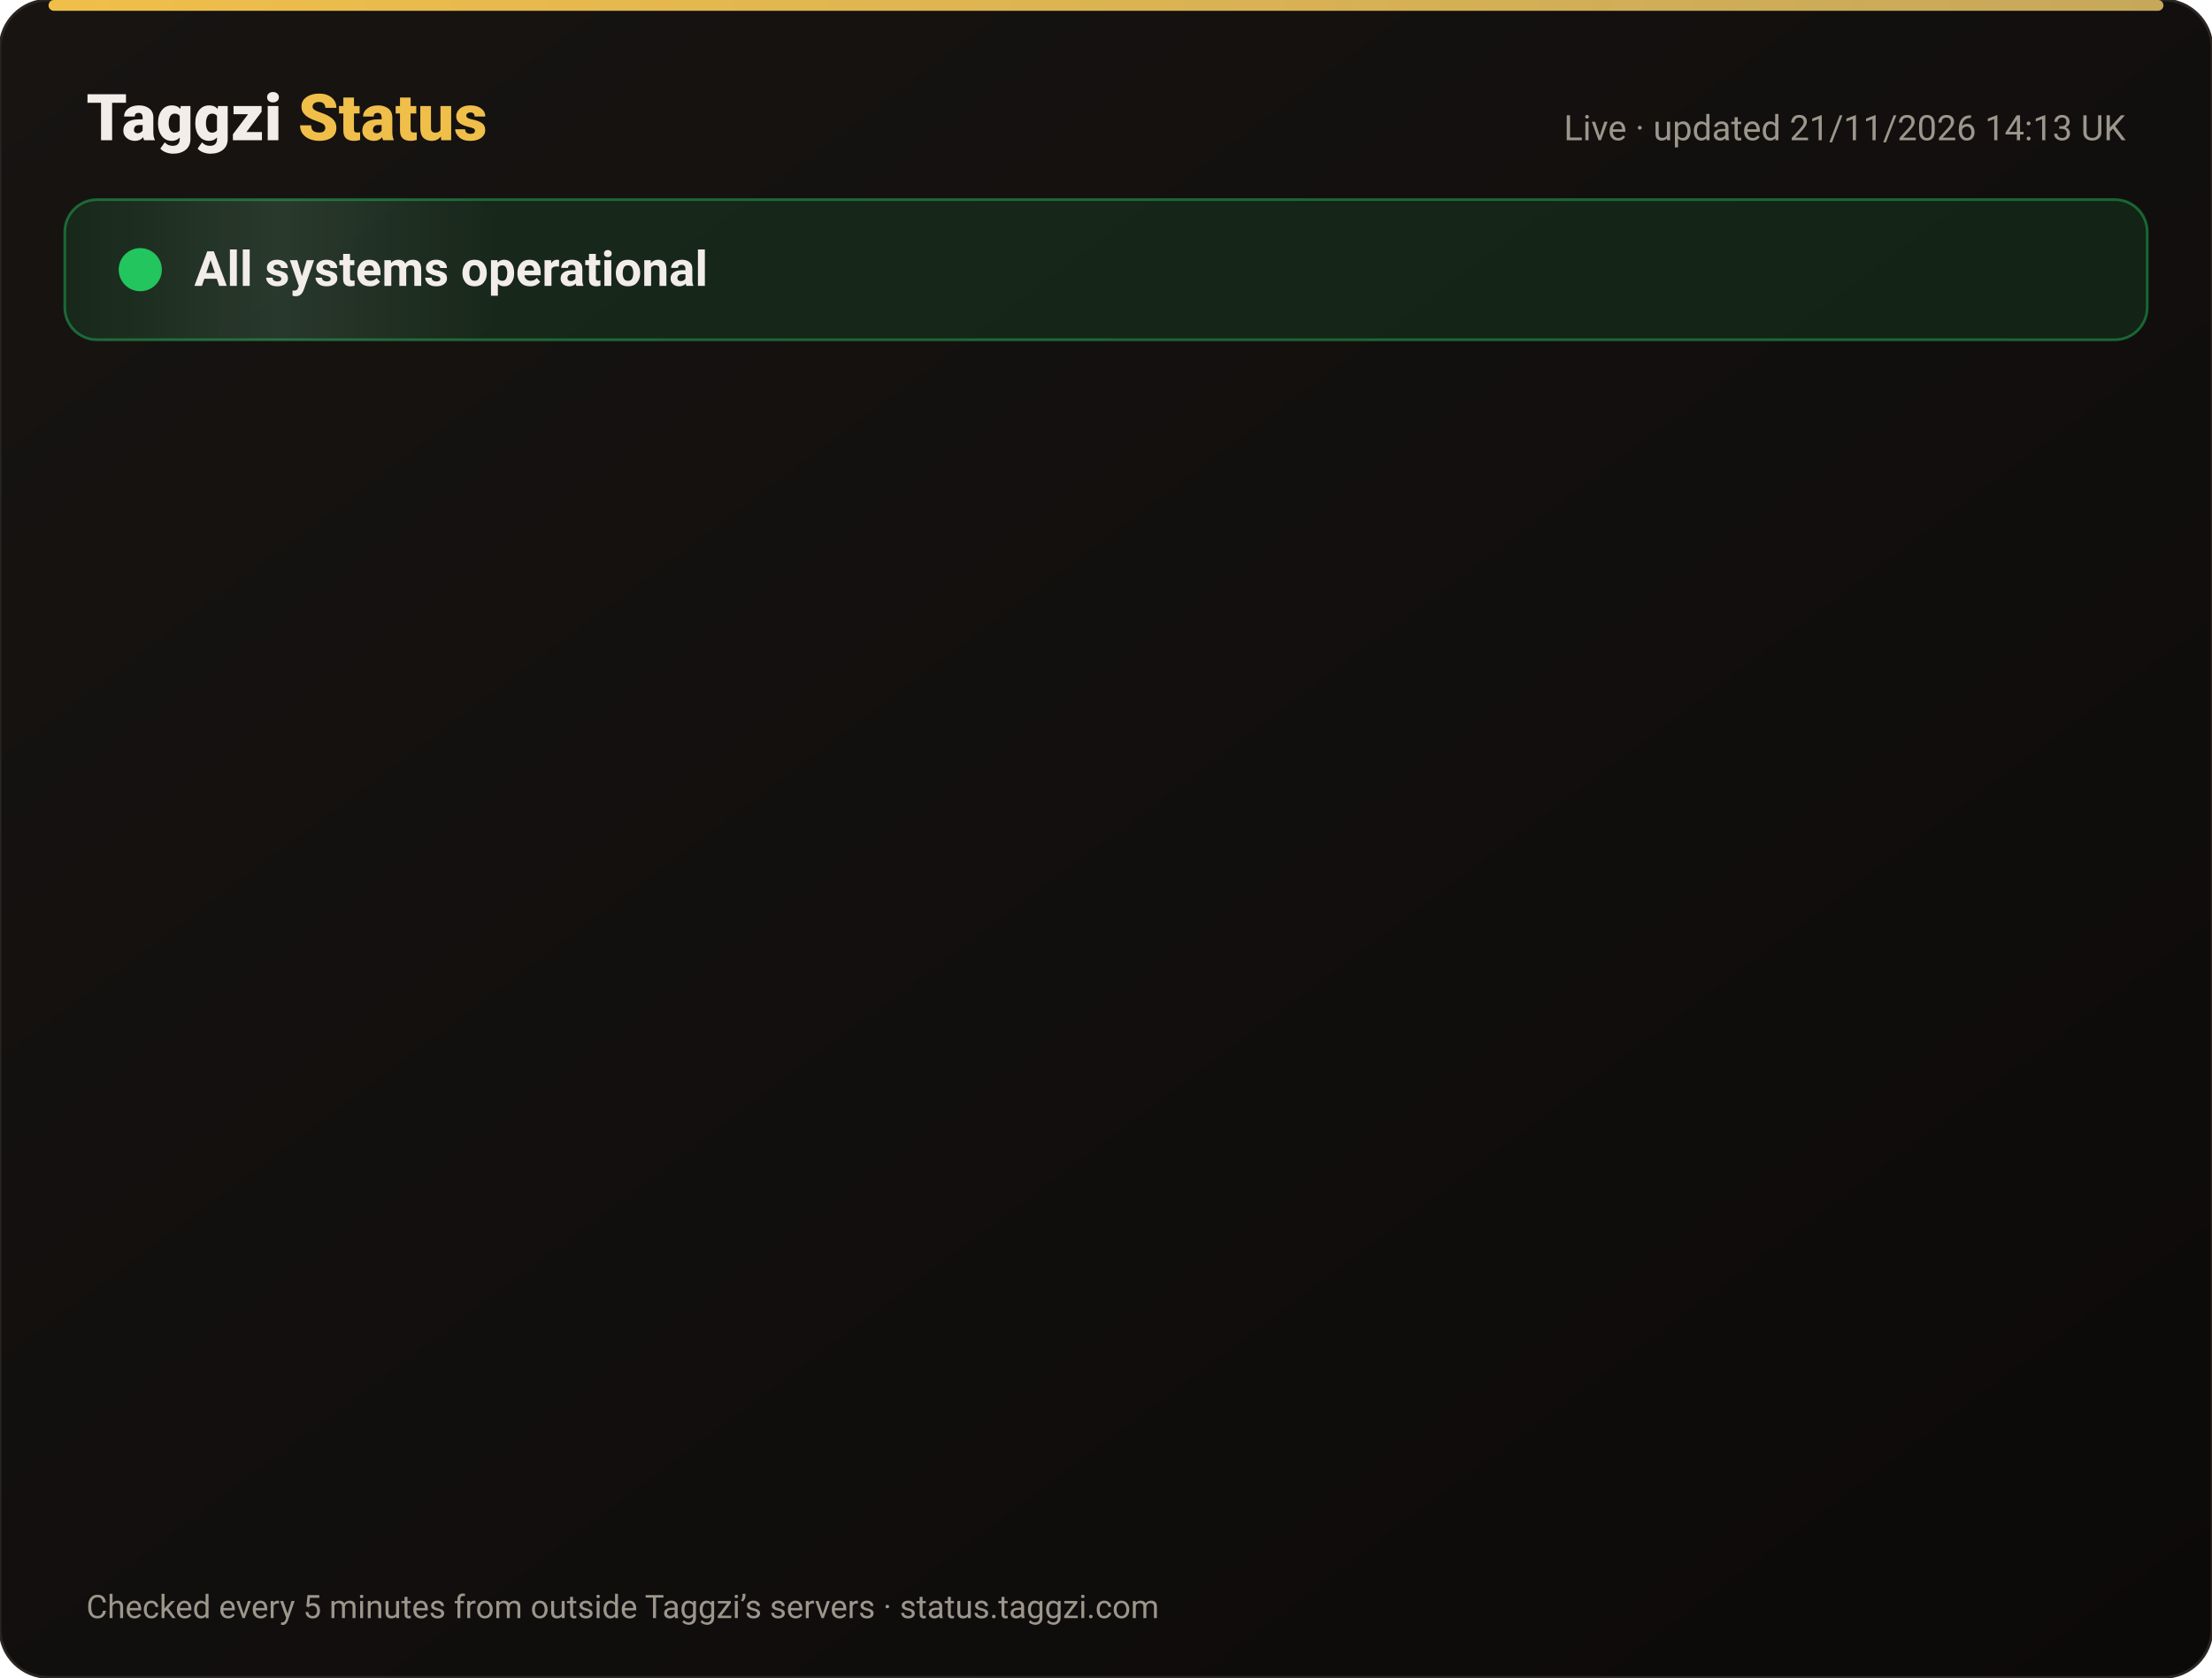
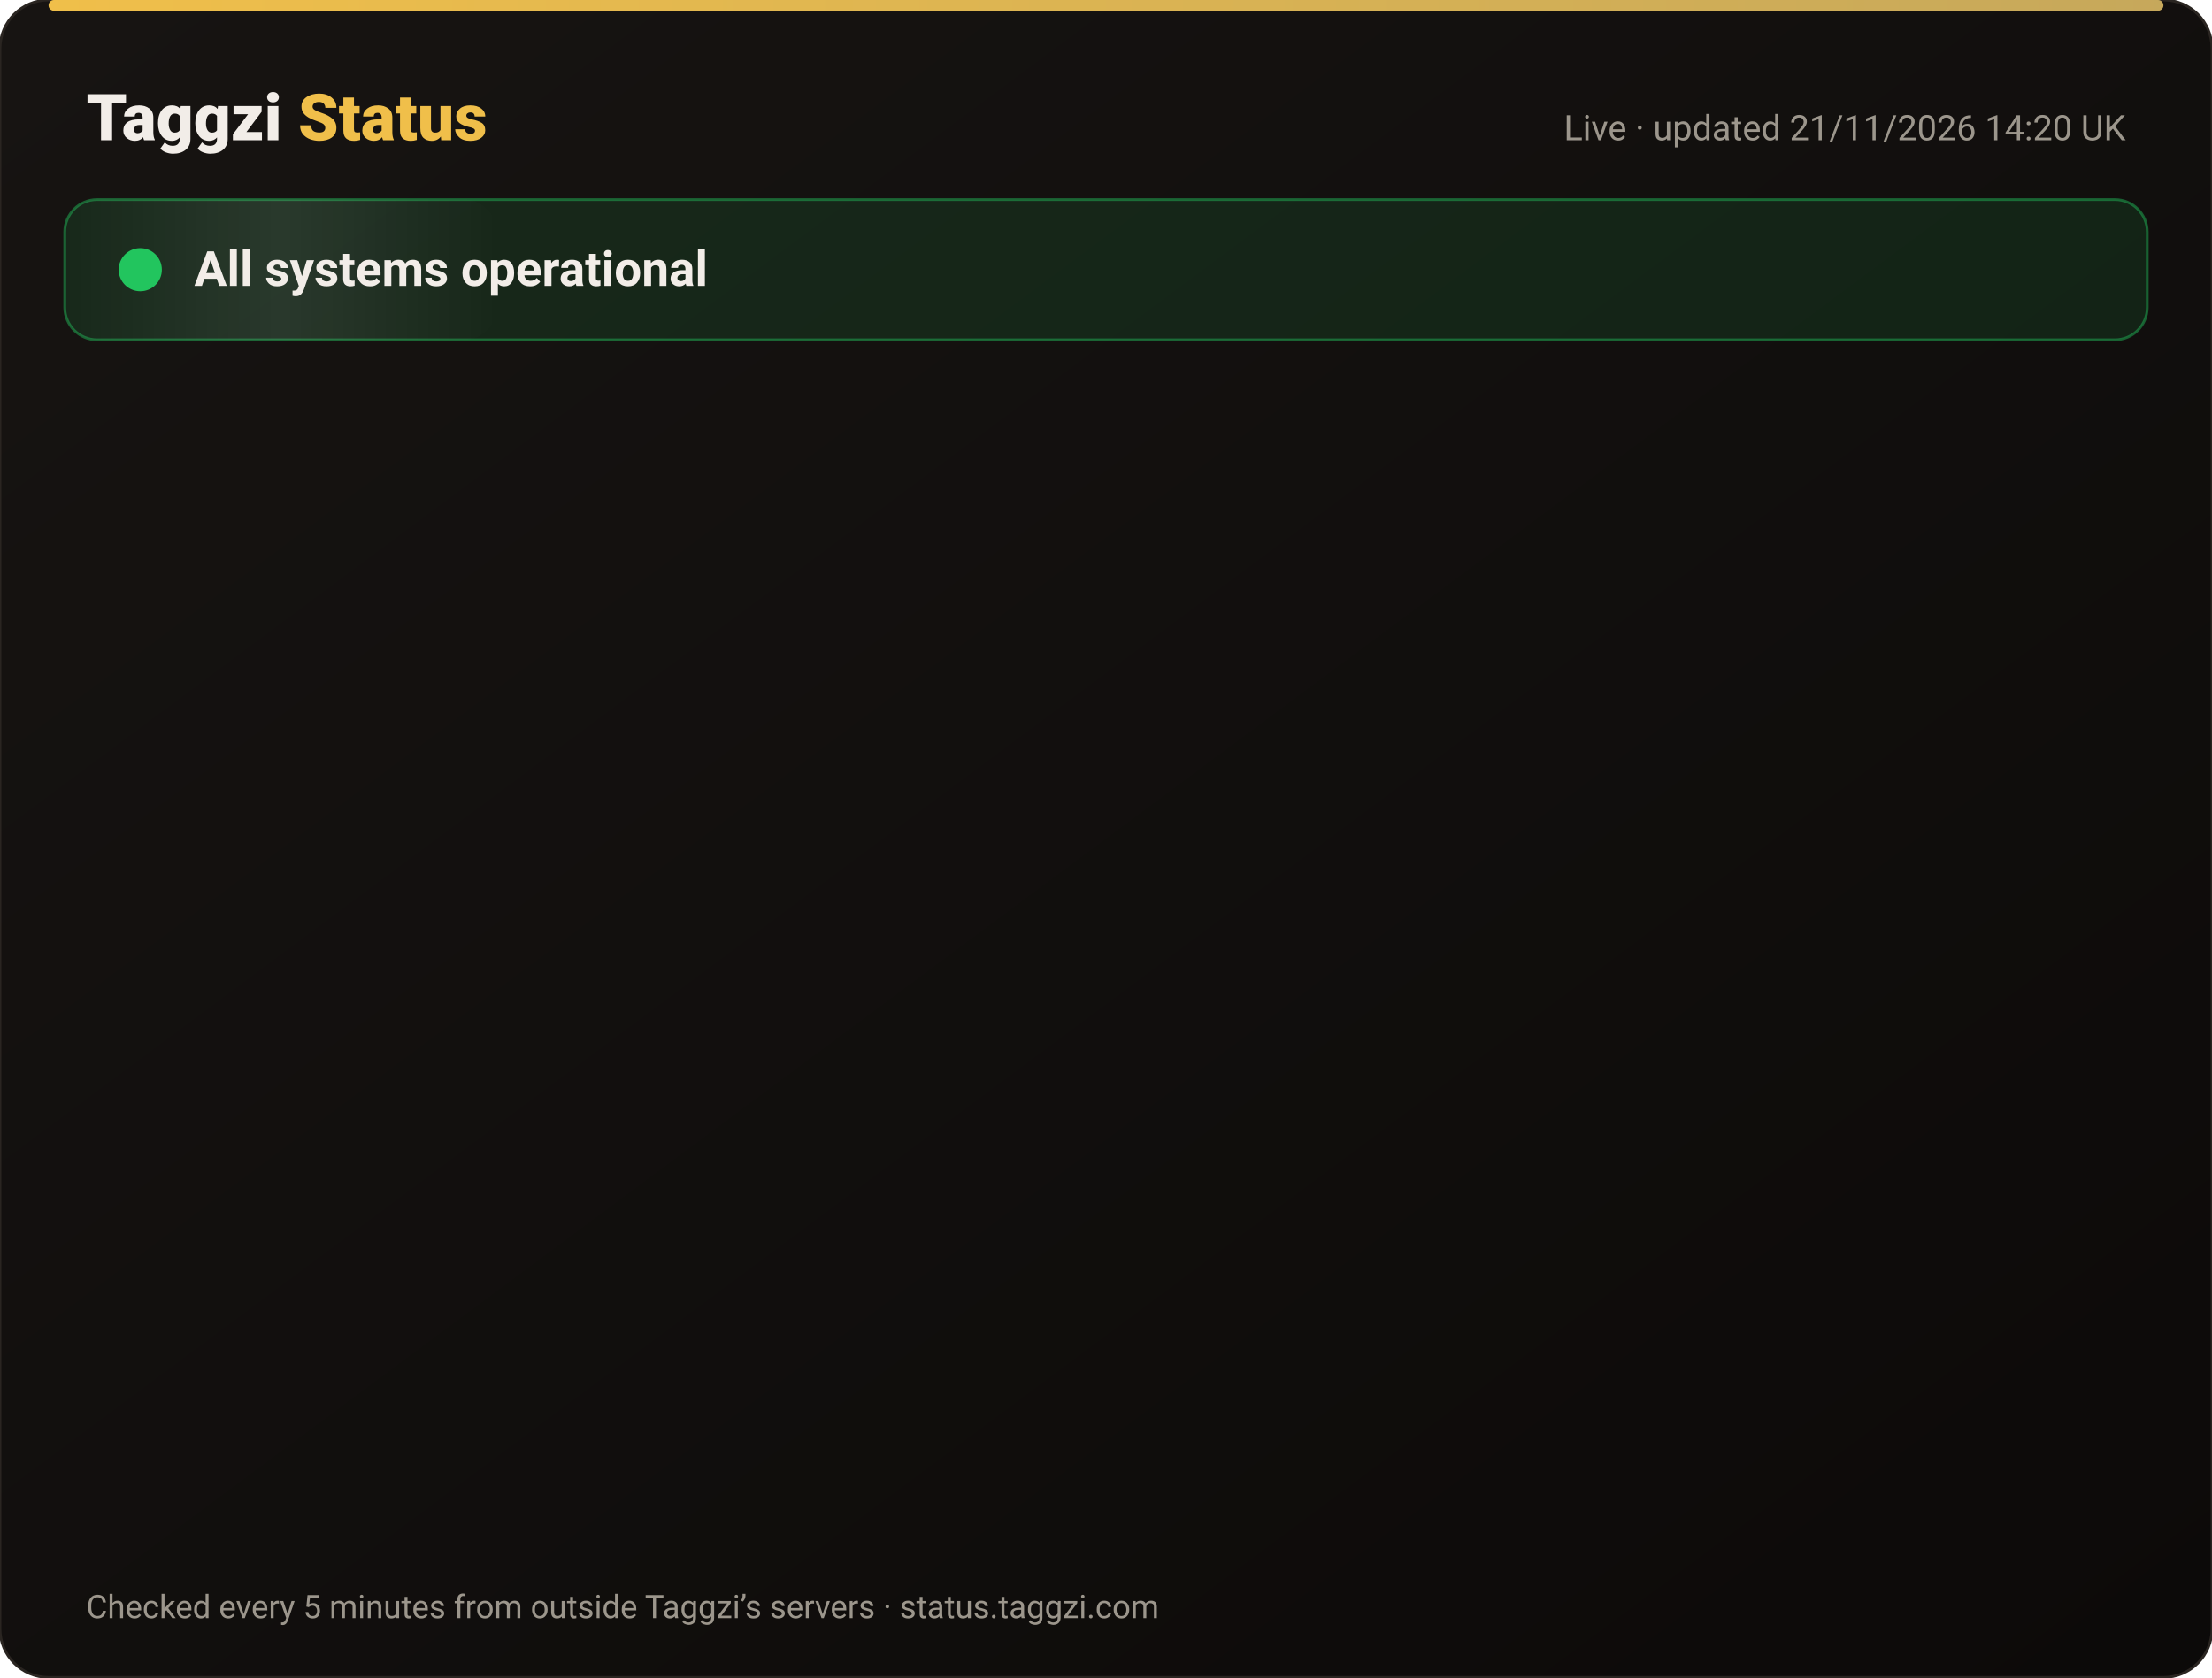
<svg xmlns="http://www.w3.org/2000/svg" width="820" height="622" viewBox="0 0 820 622" font-family="-apple-system,Segoe UI,Roboto,Helvetica,Arial,sans-serif">
  <defs>
    <linearGradient id="bg" x1="0" y1="0" x2="1" y2="1">
      <stop offset="0" stop-color="#171412" />
      <stop offset="1" stop-color="#0C0A09" />
    </linearGradient>
    <linearGradient id="gold" x1="0" x2="1">
      <stop offset="0" stop-color="#F0BF4A" />
      <stop offset="1" stop-color="#c6a85b" />
    </linearGradient>
    <linearGradient id="shine" x1="0" x2="1">
      <stop offset="0" stop-color="#fff" stop-opacity="0" />
      <stop offset=".5" stop-color="#fff" stop-opacity=".08" />
      <stop offset="1" stop-color="#fff" stop-opacity="0" />
    </linearGradient>
  </defs>
  <rect width="820" height="622" rx="18" fill="url(#bg)" stroke="#2a2521" />
  <rect x="18" y="0" width="784" height="4" rx="2" fill="url(#gold)" />
  <text x="32" y="52" font-size="24" font-weight="800" fill="#F2EDE8">Taggzi <tspan fill="#F0BF4A">Status</tspan>
  </text>
-   <text x="788" y="52" font-size="13" fill="#9C968C" text-anchor="end">Live · updated 21/11/2026 14:13 UK</text>
+   <text x="788" y="52" font-size="13" fill="#9C968C" text-anchor="end">Live · updated 21/11/2026 14:20 UK</text>
  <rect x="24" y="74" width="772" height="52" rx="12" fill="#22c55e" fill-opacity=".12" stroke="#22c55e" stroke-opacity=".45" />
  <rect x="24" y="74" width="160" height="52" rx="12" fill="url(#shine)">
    <animate attributeName="x" from="-160" to="820" dur="4s" repeatCount="indefinite" />
  </rect>
  <circle cx="52" cy="100" r="7" fill="#22c55e" />
  <circle cx="52" cy="100" r="7" fill="none" stroke="#22c55e" stroke-width="2">
    <animate attributeName="r" values="7;15;7" dur="2s" repeatCount="indefinite" />
    <animate attributeName="opacity" values=".9;0;.9" dur="2s" repeatCount="indefinite" />
  </circle>
  <text x="72" y="106" font-size="18" font-weight="700" fill="#F2EDE8">All systems operational</text>
  <g opacity="0">
    <animate attributeName="opacity" from="0" to="1" begin="0.00s" dur=".6s" fill="freeze" />
    <line x1="32" y1="188" x2="788" y2="188" stroke="#2a2521" />
    <circle cx="44" cy="166" r="6" fill="#22c55e">
      <animate attributeName="opacity" values="1;.45;1" dur="2.4s" begin="0.00s" repeatCount="indefinite" />
    </circle>
    <text x="62" y="171" font-size="15" font-weight="650" fill="#F2EDE8">Website</text>
    <text x="630" y="171" font-size="13" fill="#9C968C" text-anchor="end">99.97% uptime</text>
    <rect x="648" y="154" width="140" height="24" rx="12" fill="#22c55e" fill-opacity=".14" stroke="#22c55e" stroke-opacity=".5" />
    <text x="718" y="171" font-size="12" font-weight="700" fill="#22c55e" text-anchor="middle">Operational</text>
  </g>
  <g opacity="0">
    <animate attributeName="opacity" from="0" to="1" begin="0.15s" dur=".6s" fill="freeze" />
    <line x1="32" y1="234" x2="788" y2="234" stroke="#2a2521" />
    <circle cx="44" cy="212" r="6" fill="#22c55e">
      <animate attributeName="opacity" values="1;.45;1" dur="2.4s" begin="0.15s" repeatCount="indefinite" />
    </circle>
    <text x="62" y="217" font-size="15" font-weight="650" fill="#F2EDE8">Tag scans</text>
    <text x="630" y="217" font-size="13" fill="#9C968C" text-anchor="end">99.97% uptime</text>
    <rect x="648" y="200" width="140" height="24" rx="12" fill="#22c55e" fill-opacity=".14" stroke="#22c55e" stroke-opacity=".5" />
    <text x="718" y="217" font-size="12" font-weight="700" fill="#22c55e" text-anchor="middle">Operational</text>
  </g>
  <g opacity="0">
    <animate attributeName="opacity" from="0" to="1" begin="0.30s" dur=".6s" fill="freeze" />
    <line x1="32" y1="280" x2="788" y2="280" stroke="#2a2521" />
    <circle cx="44" cy="258" r="6" fill="#22c55e">
      <animate attributeName="opacity" values="1;.45;1" dur="2.4s" begin="0.30s" repeatCount="indefinite" />
    </circle>
    <text x="62" y="263" font-size="15" font-weight="650" fill="#F2EDE8">Manual tag lookup</text>
    <text x="630" y="263" font-size="13" fill="#9C968C" text-anchor="end">99.97% uptime</text>
    <rect x="648" y="246" width="140" height="24" rx="12" fill="#22c55e" fill-opacity=".14" stroke="#22c55e" stroke-opacity=".5" />
    <text x="718" y="263" font-size="12" font-weight="700" fill="#22c55e" text-anchor="middle">Operational</text>
  </g>
  <g opacity="0">
    <animate attributeName="opacity" from="0" to="1" begin="0.45s" dur=".6s" fill="freeze" />
    <line x1="32" y1="326" x2="788" y2="326" stroke="#2a2521" />
    <circle cx="44" cy="304" r="6" fill="#22c55e">
      <animate attributeName="opacity" values="1;.45;1" dur="2.4s" begin="0.45s" repeatCount="indefinite" />
    </circle>
    <text x="62" y="309" font-size="15" font-weight="650" fill="#F2EDE8">App &amp; login</text>
    <text x="630" y="309" font-size="13" fill="#9C968C" text-anchor="end">99.97% uptime</text>
    <rect x="648" y="292" width="140" height="24" rx="12" fill="#22c55e" fill-opacity=".14" stroke="#22c55e" stroke-opacity=".5" />
    <text x="718" y="309" font-size="12" font-weight="700" fill="#22c55e" text-anchor="middle">Operational</text>
  </g>
  <g opacity="0">
    <animate attributeName="opacity" from="0" to="1" begin="0.60s" dur=".6s" fill="freeze" />
    <line x1="32" y1="372" x2="788" y2="372" stroke="#2a2521" />
    <circle cx="44" cy="350" r="6" fill="#22c55e">
      <animate attributeName="opacity" values="1;.45;1" dur="2.4s" begin="0.60s" repeatCount="indefinite" />
    </circle>
    <text x="62" y="355" font-size="15" font-weight="650" fill="#F2EDE8">Community alerts</text>
    <text x="630" y="355" font-size="13" fill="#9C968C" text-anchor="end">99.97% uptime</text>
    <rect x="648" y="338" width="140" height="24" rx="12" fill="#22c55e" fill-opacity=".14" stroke="#22c55e" stroke-opacity=".5" />
    <text x="718" y="355" font-size="12" font-weight="700" fill="#22c55e" text-anchor="middle">Operational</text>
  </g>
  <g opacity="0">
    <animate attributeName="opacity" from="0" to="1" begin="0.75s" dur=".6s" fill="freeze" />
    <line x1="32" y1="418" x2="788" y2="418" stroke="#2a2521" />
    <circle cx="44" cy="396" r="6" fill="#22c55e">
      <animate attributeName="opacity" values="1;.45;1" dur="2.4s" begin="0.75s" repeatCount="indefinite" />
    </circle>
    <text x="62" y="401" font-size="15" font-weight="650" fill="#F2EDE8">Private calling</text>
    <text x="630" y="401" font-size="13" fill="#9C968C" text-anchor="end">99.97% uptime</text>
    <rect x="648" y="384" width="140" height="24" rx="12" fill="#22c55e" fill-opacity=".14" stroke="#22c55e" stroke-opacity=".5" />
    <text x="718" y="401" font-size="12" font-weight="700" fill="#22c55e" text-anchor="middle">Operational</text>
  </g>
  <g opacity="0">
    <animate attributeName="opacity" from="0" to="1" begin="0.90s" dur=".6s" fill="freeze" />
    <line x1="32" y1="464" x2="788" y2="464" stroke="#2a2521" />
    <circle cx="44" cy="442" r="6" fill="#22c55e">
      <animate attributeName="opacity" values="1;.45;1" dur="2.4s" begin="0.90s" repeatCount="indefinite" />
    </circle>
    <text x="62" y="447" font-size="15" font-weight="650" fill="#F2EDE8">Payments</text>
    <text x="630" y="447" font-size="13" fill="#9C968C" text-anchor="end">99.97% uptime</text>
    <rect x="648" y="430" width="140" height="24" rx="12" fill="#22c55e" fill-opacity=".14" stroke="#22c55e" stroke-opacity=".5" />
    <text x="718" y="447" font-size="12" font-weight="700" fill="#22c55e" text-anchor="middle">Operational</text>
  </g>
  <g opacity="0">
    <animate attributeName="opacity" from="0" to="1" begin="1.05s" dur=".6s" fill="freeze" />
    <line x1="32" y1="510" x2="788" y2="510" stroke="#2a2521" />
    <circle cx="44" cy="488" r="6" fill="#22c55e">
      <animate attributeName="opacity" values="1;.45;1" dur="2.4s" begin="1.05s" repeatCount="indefinite" />
    </circle>
    <text x="62" y="493" font-size="15" font-weight="650" fill="#F2EDE8">Email &amp; support</text>
    <text x="630" y="493" font-size="13" fill="#9C968C" text-anchor="end">99.97% uptime</text>
    <rect x="648" y="476" width="140" height="24" rx="12" fill="#22c55e" fill-opacity=".14" stroke="#22c55e" stroke-opacity=".5" />
    <text x="718" y="493" font-size="12" font-weight="700" fill="#22c55e" text-anchor="middle">Operational</text>
  </g>
  <g opacity="0">
    <animate attributeName="opacity" from="0" to="1" begin="1.20s" dur=".6s" fill="freeze" />
    <line x1="32" y1="556" x2="788" y2="556" stroke="#2a2521" />
    <circle cx="44" cy="534" r="6" fill="#22c55e">
      <animate attributeName="opacity" values="1;.45;1" dur="2.4s" begin="1.20s" repeatCount="indefinite" />
    </circle>
    <text x="62" y="539" font-size="15" font-weight="650" fill="#F2EDE8">Secure connection (SSL)</text>
    <text x="630" y="539" font-size="13" fill="#9C968C" text-anchor="end">100.00% uptime</text>
    <rect x="648" y="522" width="140" height="24" rx="12" fill="#22c55e" fill-opacity=".14" stroke="#22c55e" stroke-opacity=".5" />
    <text x="718" y="539" font-size="12" font-weight="700" fill="#22c55e" text-anchor="middle">Operational</text>
  </g>
  <text x="32" y="600" font-size="12" fill="#9C968C">Checked every 5 minutes from outside Taggzi’s servers · status.taggzi.com</text>
</svg>
